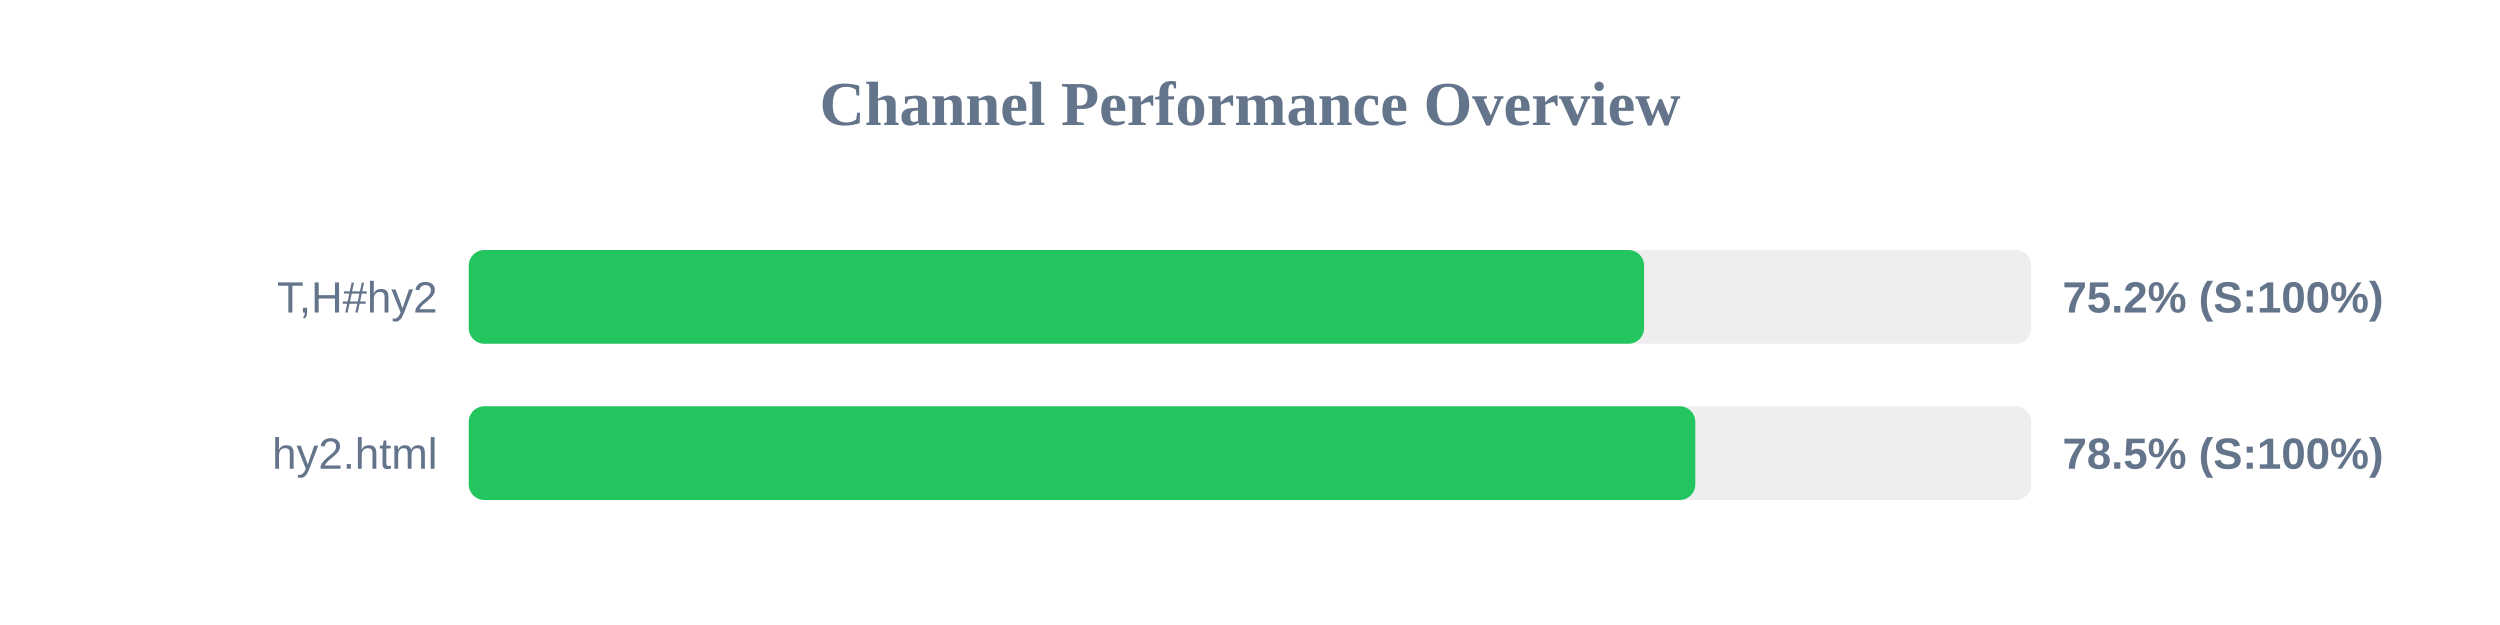
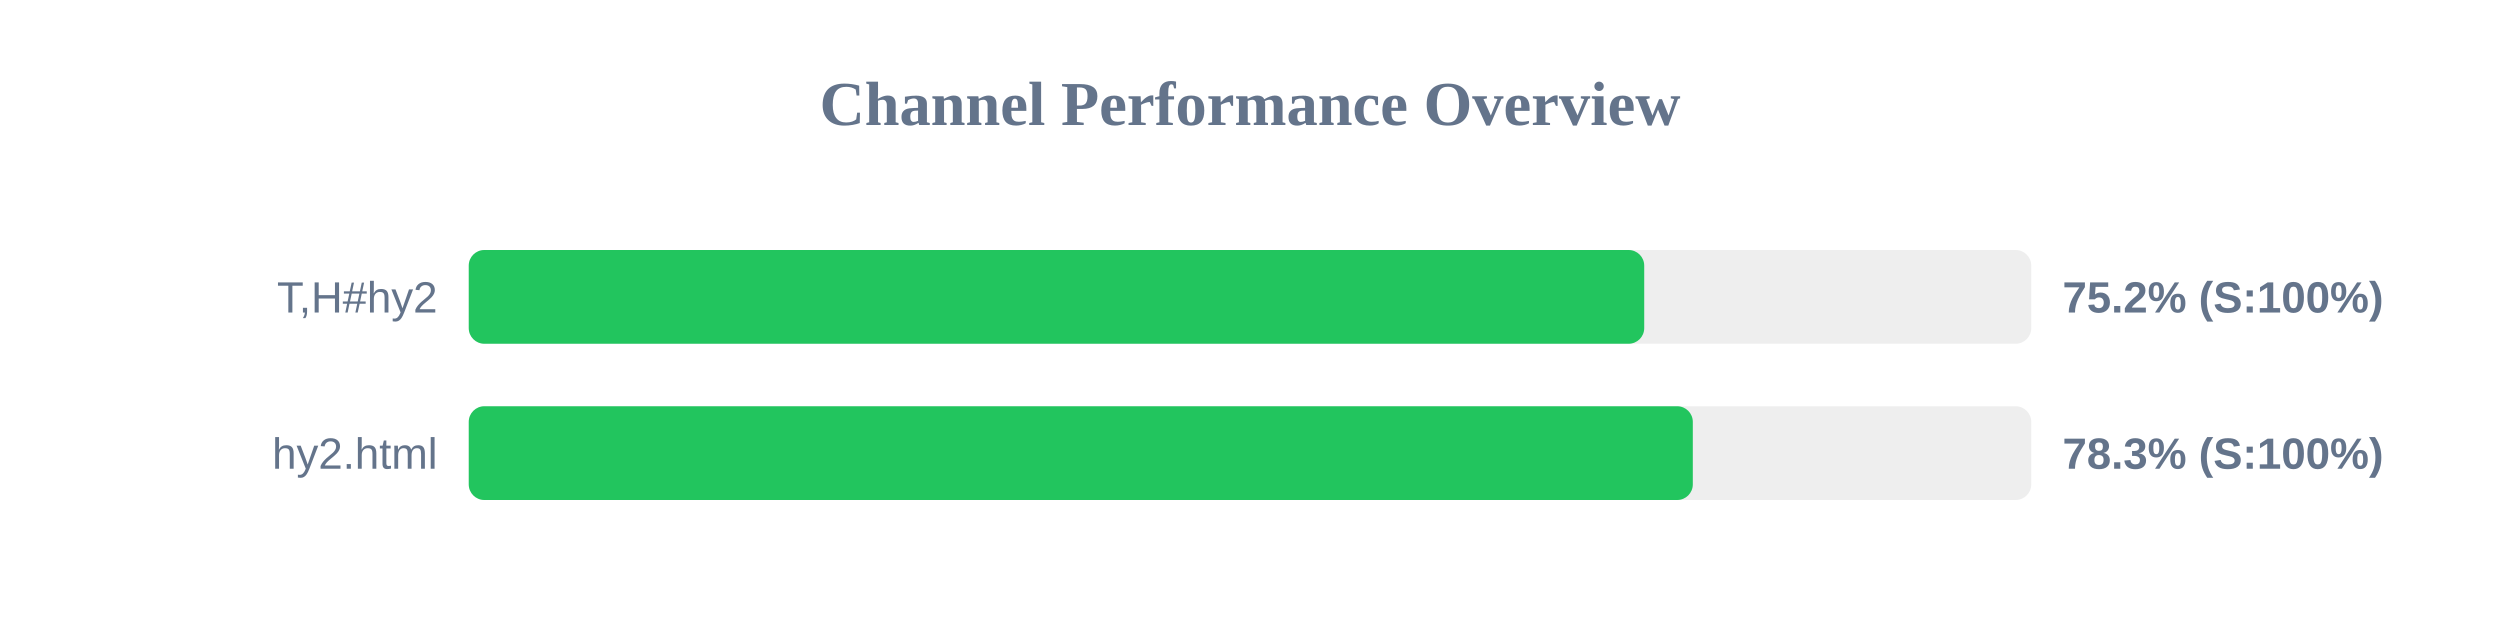
<svg xmlns="http://www.w3.org/2000/svg" width="800" height="200" version="1.1">
  <style>
        .row { font: 14px Arial; fill: #64748b; }
        .score { font: bold 14px Arial; fill: #64748b; }
    </style>
  <text x="400" y="40" text-anchor="middle" font-size="20px" font-weight="bold" fill="#64748b">Channel Performance Overview</text>
  <rect x="150" y="80" width="500" height="30" fill="#eee" rx="5" />
-   <rect x="150" y="80" width="376.1" height="30" fill="#22c55e" rx="5" />
+   <rect x="150" y="80" width="376.15" height="30" fill="#22c55e" rx="5" />
  <text x="140" y="100" text-anchor="end" class="row">T,H#hy2</text>
  <text x="660" y="100" text-anchor="start" class="score">75.2% (S:100%)</text>
  <rect x="150" y="130" width="500" height="30" fill="#eee" rx="5" />
-   <rect x="150" y="130" width="392.5" height="30" fill="#22c55e" rx="5" />
+   <rect x="150" y="130" width="391.7" height="30" fill="#22c55e" rx="5" />
  <text x="140" y="150" text-anchor="end" class="row">hy2.html</text>
-   <text x="660" y="150" text-anchor="start" class="score">78.5% (S:100%)</text>
+   <text x="660" y="150" text-anchor="start" class="score">78.3% (S:100%)</text>
</svg>
